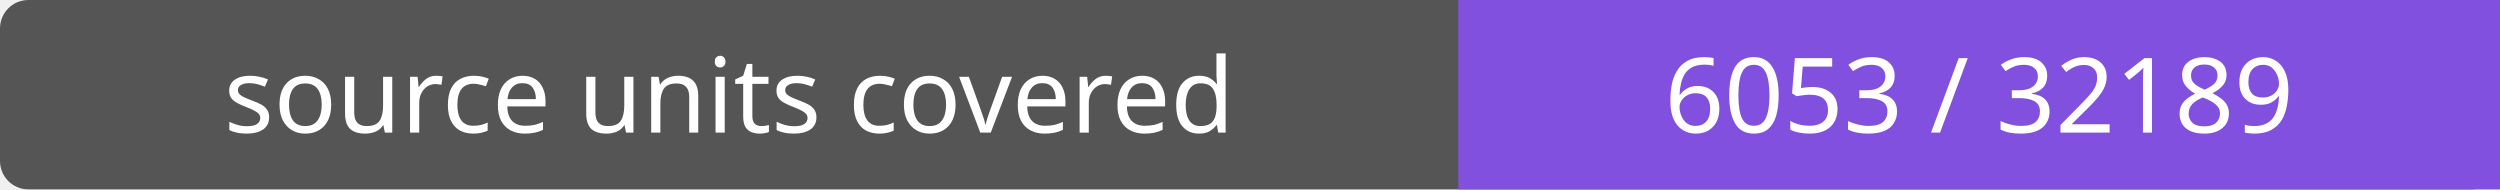
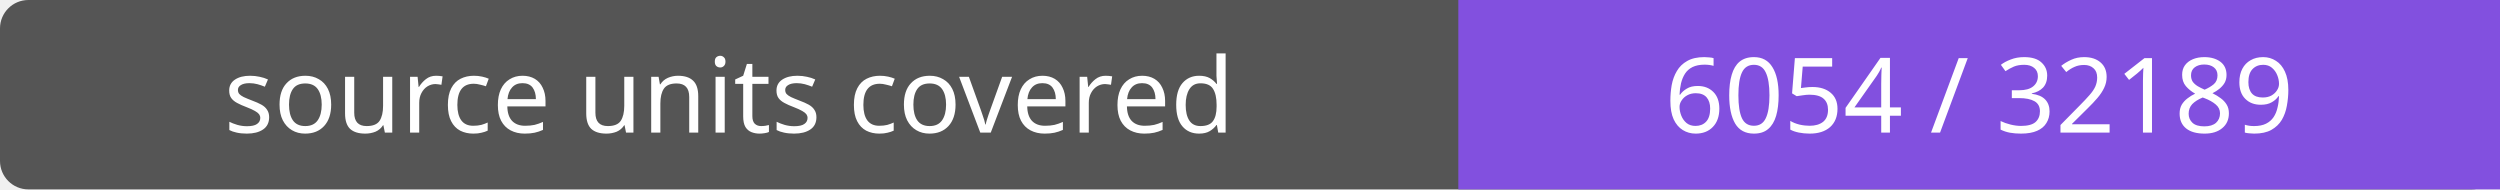
- <svg xmlns="http://www.w3.org/2000/svg" width="264" height="20" role="img" aria-label="source units covered: 6053 / 32189">
+ <svg xmlns="http://www.w3.org/2000/svg" width="264" height="20" role="img" aria-label="source units covered: 6054 / 32189">
  <rect width="264" height="20" rx="3" fill="#555" />
  <path fill="#8250df" d="M154 0h110v20H154z" />
  <g fill="#fff" text-anchor="middle" font-family="Verdana,sans-serif" font-size="11">
    <text x="77.0" y="14">source units covered</text>
-     <text x="209.0" y="14">6053 / 32189</text>
+     <text x="209.0" y="14">6054 / 32189</text>
  </g>
</svg>
